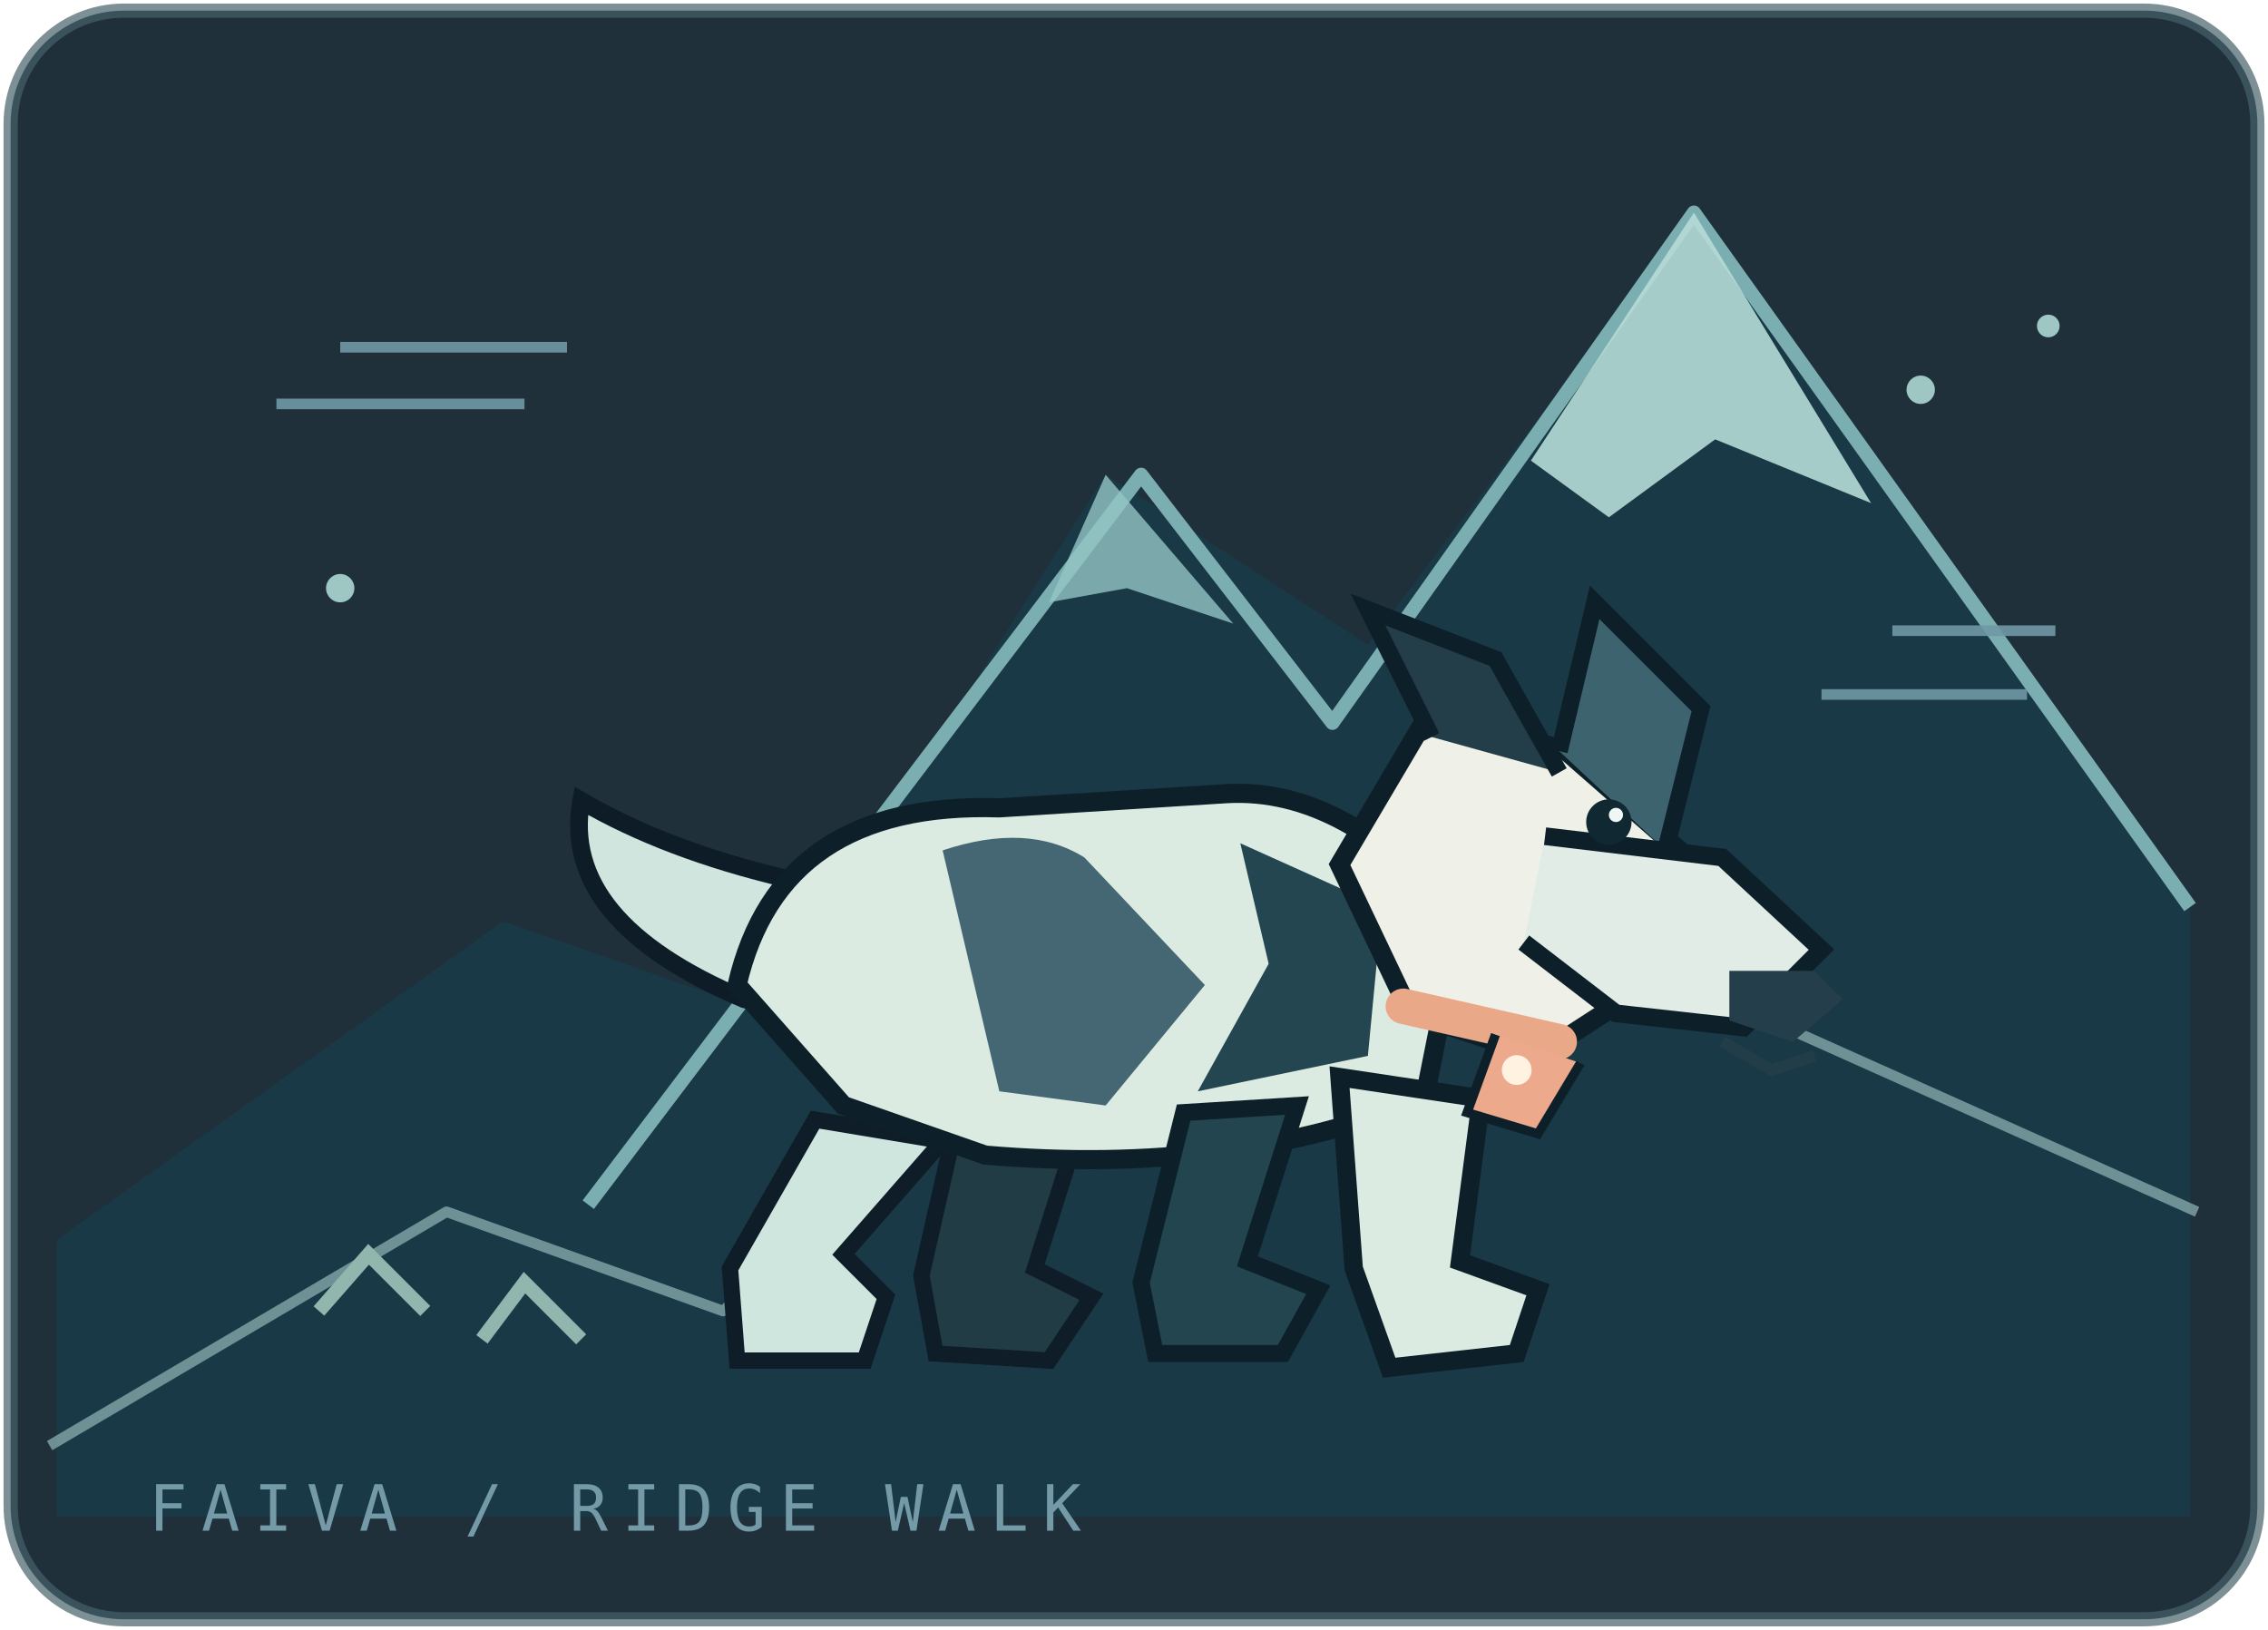
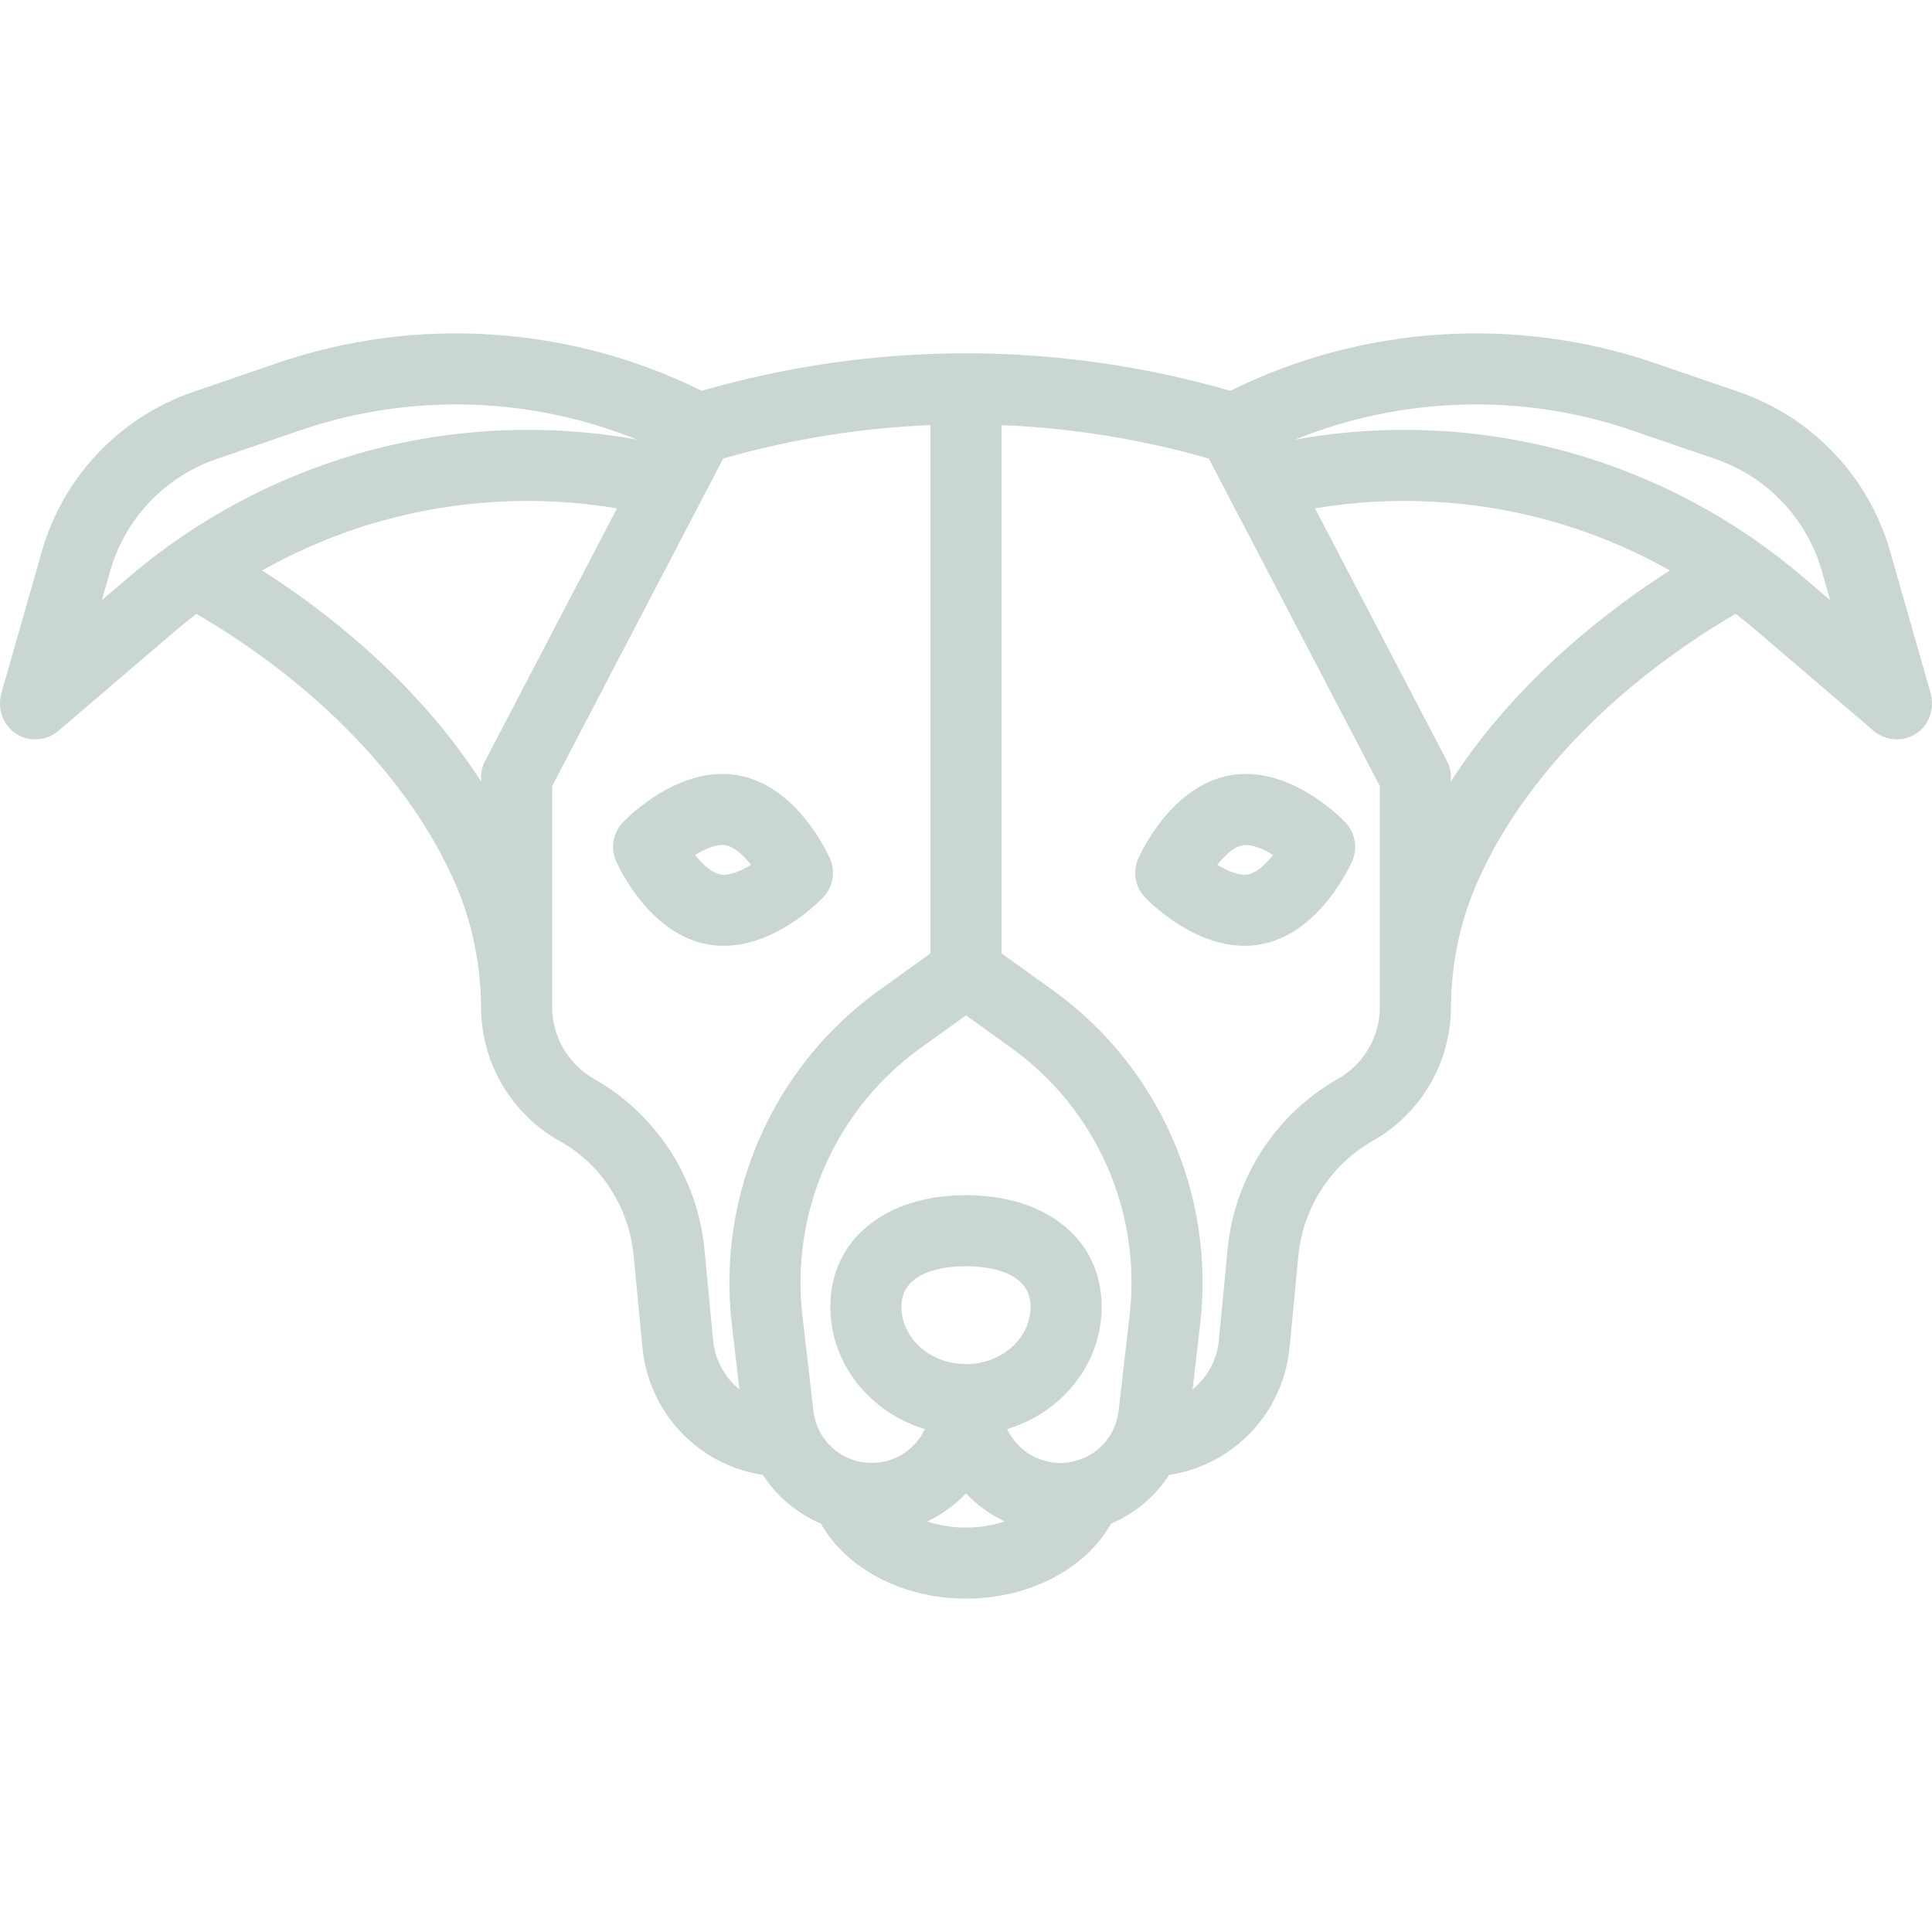
- <svg xmlns="http://www.w3.org/2000/svg" viewBox="0 0 320 230" role="img" aria-label="Cane da sheepdog che cammina lungo una cresta alpina">
-   <style>
-    .dogwalk{transform-origin:167px 145px;animation:walk 11s ease-in-out infinite}
-    .wag{transform-origin:92px 143px;animation:wag 1.8s ease-in-out infinite}
-    .frontpaw{transform-origin:196px 164px;animation:step .95s ease-in-out infinite alternate}
-    .backpaw{transform-origin:123px 166px;animation:step 1.1s ease-in-out infinite alternate-reverse}
-    .cloudlet{animation:drift 13s ease-in-out infinite alternate}
-    @keyframes walk{0%,8%,100%{transform:translate(-24px,8px)}44%,57%{transform:translate(2px,-7px)}83%{transform:translate(19px,-15px)}}
-    @keyframes wag{0%,100%{transform:rotate(-8deg)}50%{transform:rotate(12deg)}}
-    @keyframes step{from{transform:rotate(-8deg)}to{transform:rotate(9deg)}}
-    @keyframes drift{from{transform:translateX(-6px)}to{transform:translateX(7px)}}
-    @media(prefers-reduced-motion:reduce){.dogwalk,.wag,.frontpaw,.backpaw,.cloudlet{animation:none!important}}
-  </style>
-   <rect x="1.5" y="1.5" width="317" height="227" rx="16" fill="#10222d" fill-opacity=".93" stroke="#45616a" stroke-opacity=".7" stroke-width="2" />
-   <path d="M8 175 71 130 108 143 156 67 193 91 239 30 309 128V214H8Z" fill="#193947" />
-   <path d="m83 170 78-103 27 35 51-72 70 98" fill="none" stroke="#7aaeb0" stroke-width="2" stroke-linejoin="round" />
-   <path d="m216 65 23-35 25 41-22-9-15 11Z" fill="#b6dcd7" opacity=".9" />
-   <path d="m148 85 8-18 18 21-15-5Z" fill="#93c6c4" opacity=".8" />
-   <path d="M7 204 63 171 102 185 146 146 178 160 214 128 310 171" fill="none" stroke="#91b6b7" stroke-width="1.5" stroke-linejoin="round" opacity=".7" />
-   <g class="cloudlet" fill="none" stroke="#6f98a4" stroke-width="1.5" opacity=".9">
-     <path d="M39 57h35m-26-8h32" />
-     <path d="M257 98h29m-19-9h23" />
+ <svg xmlns="http://www.w3.org/2000/svg" viewBox="0 0 489.337 489.337" role="img" aria-hidden="true" data-bobo-silhouette="v1">
+   <g fill="#cad6d3">
+     <path d="M488.96,175.46l-10.223-35.785c-5.407-18.924-19.749-34.036-38.365-40.424l-21.242-7.289   c-35.238-12.091-74.211-9.505-107.516,7.023c-43.878-12.666-90.015-12.665-133.89,0c-33.303-16.528-72.276-19.116-107.515-7.023   l-21.242,7.289c-18.628,6.392-32.955,21.487-38.365,40.424L0.376,175.463c-1.067,3.734,0.163,7.86,3.322,10.118   c1.577,1.127,3.41,1.681,5.236,1.681c2.093,0,4.176-0.729,5.849-2.158l29.63-25.32c1.733-1.481,3.509-2.914,5.318-4.307   c6.254,3.597,17.917,10.904,30.083,21.612c12.137,10.683,26.707,26.546,35.507,46.717c4.294,9.841,6.441,20.487,6.52,31.223l0,0   c0,14.095,7.673,27.165,20.003,34.027c10.652,5.929,17.498,16.937,18.657,29.072l2.199,23.04   c1.607,16.829,14.32,29.932,30.533,32.414c3.554,5.461,8.678,9.766,14.696,12.329c6.45,11.472,20.76,18.988,36.741,18.988   s30.291-7.516,36.741-18.988c6.018-2.562,11.141-6.867,14.696-12.328c16.214-2.482,28.926-15.585,30.532-32.415l2.2-23.039   c1.168-12.236,8.248-23.164,18.938-29.231c12.164-6.904,19.721-19.882,19.721-33.869l0,0c0.079-10.737,2.226-21.382,6.52-31.223   c8.8-20.171,23.37-36.034,35.507-46.717c12.165-10.708,23.828-18.014,30.082-21.612c1.809,1.393,3.585,2.826,5.318,4.307   l29.63,25.32c1.673,1.429,3.755,2.158,5.849,2.158c1.828,0,3.664-0.556,5.243-1.686C488.801,183.316,490.026,179.192,488.96,175.46   z M32.72,146.099l-6.924,5.917l2.112-7.396c3.792-13.269,13.848-23.865,26.9-28.344l21.242-7.289   c12.779-4.385,26.119-6.554,39.436-6.554c15.652,0,31.272,3,45.89,8.92c-23.246-4.21-47.384-3.054-70.122,3.394   C69.863,120.813,49.623,131.655,32.72,146.099z M66.384,144.483c9.414-5.285,19.443-9.486,29.78-12.418   c19.49-5.527,40.143-6.641,60.115-3.312l-33.415,63.986c-0.672,1.286-1.022,2.715-1.022,4.166v1.007   C105.025,171.815,81.177,153.9,66.384,144.483z M180.617,339.455l-2.199-23.039c-1.725-18.073-12.182-34.212-27.972-43.174   c-6.542-3.713-10.605-10.692-10.605-18.214v-55.915l43.331-82.973c17.231-4.935,34.837-7.752,52.497-8.469v133.795l-13.015,9.362   c-26.796,19.273-41.091,51.615-37.307,84.405l1.924,16.674C183.602,348.921,181.102,344.53,180.617,339.455z M234.875,385.352   c3.693-1.758,7.014-4.177,9.794-7.115c2.78,2.938,6.101,5.357,9.794,7.115c-2.887,0.963-6.18,1.546-9.794,1.546   S237.762,386.315,234.875,385.352z M244.669,345.494c-9.022,0-16.362-6.518-16.362-14.528c0-9.252,11.442-10.251,16.362-10.251   c4.919,0,16.361,0.999,16.361,10.251C261.03,338.976,253.691,345.494,244.669,345.494z M286.11,333.17l-2.793,24.195   c-0.866,7.507-7.218,13.167-14.774,13.167c-5.947,0-11.075-3.517-13.453-8.573c13.868-4.188,23.942-16.497,23.942-30.995   c0-16.898-13.809-28.251-34.361-28.251s-34.362,11.353-34.362,28.251c0,14.498,10.074,26.807,23.943,30.995   c-2.378,5.056-7.506,8.573-13.453,8.573c-7.557,0-13.908-5.661-14.775-13.168l-2.792-24.194   c-3.036-26.312,8.435-52.264,29.937-67.729l11.504-8.275l11.504,8.275C277.675,280.907,289.146,306.86,286.11,333.17z    M349.497,255.028c0,7.522-4.063,14.501-10.605,18.214c-15.79,8.961-26.246,25.101-27.972,43.174l-2.2,23.039   c-0.485,5.075-2.984,9.466-6.654,12.453l1.925-16.675c3.784-32.789-10.511-65.131-37.306-84.405l-13.016-9.362V107.672   c17.66,0.716,35.266,3.534,52.497,8.469l43.331,82.973V255.028z M367.497,197.912v-1.007c0-1.451-0.351-2.88-1.022-4.166   l-33.416-63.987c19.97-3.329,40.624-2.215,60.115,3.312c10.337,2.931,20.366,7.133,29.78,12.418   C408.16,153.9,384.313,171.815,367.497,197.912z M456.617,146.099c-16.902-14.444-37.144-25.285-58.533-31.351   c-13.794-3.912-28.103-5.875-42.417-5.875c-9.279,0-18.564,0.826-27.707,2.482c27.055-10.96,57.524-11.907,85.327-2.367   l21.242,7.289c13.053,4.479,23.108,15.075,26.9,28.343l2.112,7.397L456.617,146.099z" fill="#cad6d3" />
+     <path d="M208.472,227.316c2.53-2.638,3.214-6.545,1.729-9.885c-0.839-1.886-8.614-18.5-23.325-21.072   c-14.706-2.576-27.664,10.416-29.092,11.904c-2.53,2.638-3.214,6.545-1.729,9.885c0.839,1.886,8.614,18.5,23.324,21.072   c1.32,0.231,2.623,0.336,3.908,0.336C196.32,239.557,207.172,228.672,208.472,227.316z M182.481,221.49   c-2.143-0.375-4.478-2.478-6.424-4.936c2.668-1.656,5.577-2.838,7.718-2.465c2.143,0.375,4.478,2.477,6.427,4.941   C187.592,220.652,184.677,221.872,182.481,221.49z" fill="#cad6d3" />
+     <path d="M288.309,217.431c-1.484,3.34-0.801,7.247,1.729,9.885c1.301,1.356,12.151,12.241,25.185,12.241   c1.284,0,2.589-0.105,3.908-0.336c14.71-2.572,22.485-19.186,23.324-21.072c1.484-3.34,0.801-7.247-1.729-9.885   c-1.429-1.489-14.384-14.482-29.093-11.904C296.923,198.932,289.148,215.545,288.309,217.431z M314.735,214.089   c2.146-0.374,5.053,0.811,7.719,2.463c-1.948,2.463-4.282,4.563-6.424,4.938c-2.14,0.37-5.049-0.809-7.718-2.464   C310.26,216.564,312.594,214.464,314.735,214.089z" fill="#cad6d3" />
  </g>
-   <g fill="#9ec7c3">
-     <circle cx="48" cy="83" r="2" />
-     <circle cx="271" cy="55" r="2" />
-     <circle cx="289" cy="46" r="1.6" />
-   </g>
-   <g class="dogwalk">
-     <path class="wag" d="M105 141Q79 130 82 113Q94 120 111 124L121 145Z" fill="#cfe5dd" stroke="#0d1c27" stroke-width="2.5" />
-     <path class="backpaw" d="m115 158-12 21 1 13 18 0 3-9-6-6 14-16Z" fill="#cfe6df" stroke="#0e1d27" stroke-width="2.3" />
-     <path d="m135 158-5 22 2 11 16 1 6-9-8-4 6-19Z" fill="#223c46" stroke="#0e1d27" stroke-width="2.3" />
-     <path d="M104 139Q110 113 141 114L173 112Q190 111 206 130L201 155Q174 166 139 163L119 156Z" fill="#dcebe2" stroke="#0d2029" stroke-width="2.7" />
-     <path d="M133 120Q145 116 153 121L170 139 156 156 141 154Z" fill="#456774" />
-     <path d="m175 119 20 9-2 21-24 5 10-18Z" fill="#234650" />
-     <path class="frontpaw" d="m189 152 2 27 5 14 18-2 3-9-11-4 3-23Z" fill="#dcebe2" stroke="#0d2029" stroke-width="2.6" />
-     <path d="m167 157-6 24 2 10 18 0 5-9-10-4 7-22Z" fill="#234550" stroke="#0d2029" stroke-width="2.4" />
-     <path d="M189 122 202 100 221 106 237 120 234 138 217 149 199 143Z" fill="#eff0e7" stroke="#0d2029" stroke-width="2.7" />
-     <path d="m202 104-9-18 18 7 9 16" fill="#233d49" stroke="#0d2029" stroke-width="2.4" />
-     <path d="m220 106 5-21 15 15-5 20" fill="#3d646e" stroke="#0d2029" stroke-width="2.4" />
-     <path d="m218 118 25 3 14 13-11 11-18-2-13-10" fill="#e0ece5" stroke="#0d2029" stroke-width="2.5" />
-     <path d="m244 137 12 0 4 4-7 6-9-3" fill="#243f4b" />
-     <circle cx="227" cy="116" r="3.2" fill="#102831" />
-     <circle cx="228" cy="115" r="1" fill="#eef7f5" />
-     <path d="m243 147 7 4 6-2" fill="none" stroke="#233d48" stroke-width="1.6" />
-     <path d="M198 142 220 147" stroke="#e9a989" stroke-width="5" fill="none" stroke-linecap="round" />
-     <path d="m211 146-4 11 10 3 6-10" fill="#eca98b" stroke="#0d2029" stroke-width="1.3" />
-     <circle cx="214" cy="151" r="2.1" fill="#fff2e0" />
-   </g>
-   <path d="m45 185 7-8 8 8m8 4 6-8 8 8" stroke="#91b6ad" stroke-width="2" fill="none" />
-   <text x="21" y="216" fill="#739aa6" font-family="monospace" font-size="9" letter-spacing="2">FAIVA / RIDGE WALK</text>
</svg>
